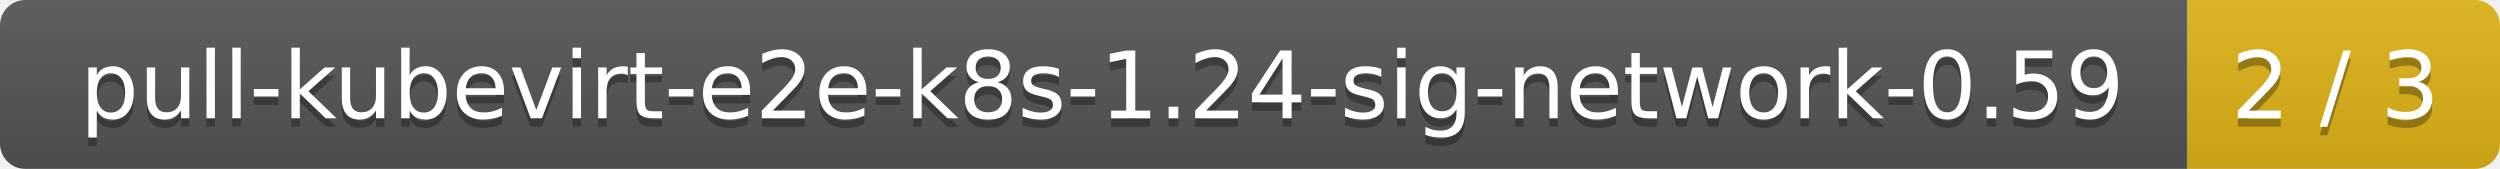
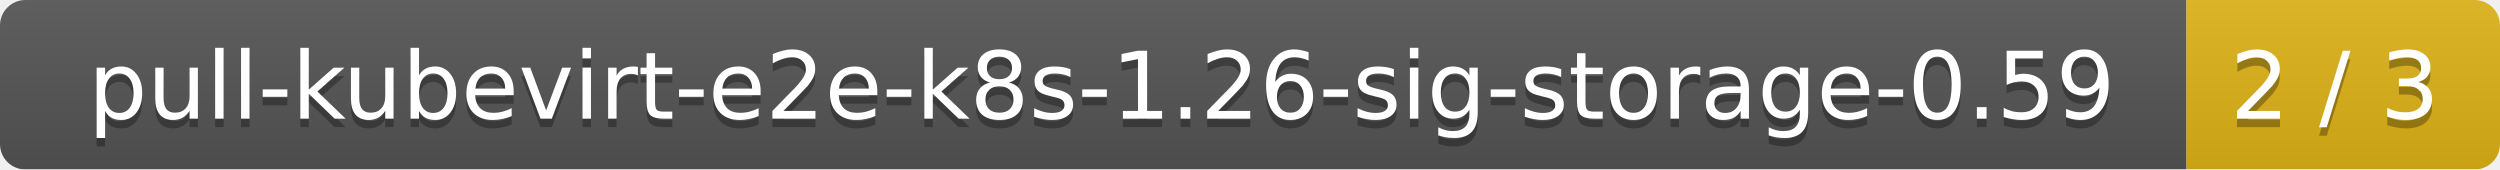
- <svg xmlns="http://www.w3.org/2000/svg" width="296" height="20">
+ <svg xmlns="http://www.w3.org/2000/svg" width="295" height="20">
  <linearGradient id="smooth" x2="0" y2="100%">
    <stop offset="0" stop-color="#bbb" stop-opacity=".1" />
    <stop offset="1" stop-opacity=".1" />
  </linearGradient>
  <mask id="round">
-     <rect width="296" height="20" rx="3" fill="#fff" />
+     <rect width="295" height="20" rx="3" fill="#fff" />
  </mask>
  <g mask="url(#round)">
-     <rect width="259" height="20" fill="#555" />
-     <rect x="259" width="37" height="20" fill="#dfb317" />
-     <rect width="296" height="20" fill="url(#smooth)" />
+     <rect width="258" height="20" fill="#555" />
+     <rect x="258" width="37" height="20" fill="#dfb317" />
+     <rect width="295" height="20" fill="url(#smooth)" />
  </g>
  <g fill="#fff" text-anchor="middle" font-family="DejaVu Sans,Verdana,Geneva,sans-serif" font-size="11">
-     <text x="130.5" y="15" fill="#010101" fill-opacity=".3">pull-kubevirt-e2e-k8s-1.24-sig-network-0.59</text>
-     <text x="130.5" y="14">pull-kubevirt-e2e-k8s-1.24-sig-network-0.59</text>
-     <text x="276.5" y="15" fill="#010101" fill-opacity=".3">2 / 3</text>
-     <text x="276.5" y="14">2 / 3</text>
+     <text x="130" y="15" fill="#010101" fill-opacity=".3">pull-kubevirt-e2e-k8s-1.26-sig-storage-0.59</text>
+     <text x="130" y="14">pull-kubevirt-e2e-k8s-1.26-sig-storage-0.59</text>
+     <text x="275.5" y="15" fill="#010101" fill-opacity=".3">2 / 3</text>
+     <text x="275.5" y="14">2 / 3</text>
  </g>
</svg>
